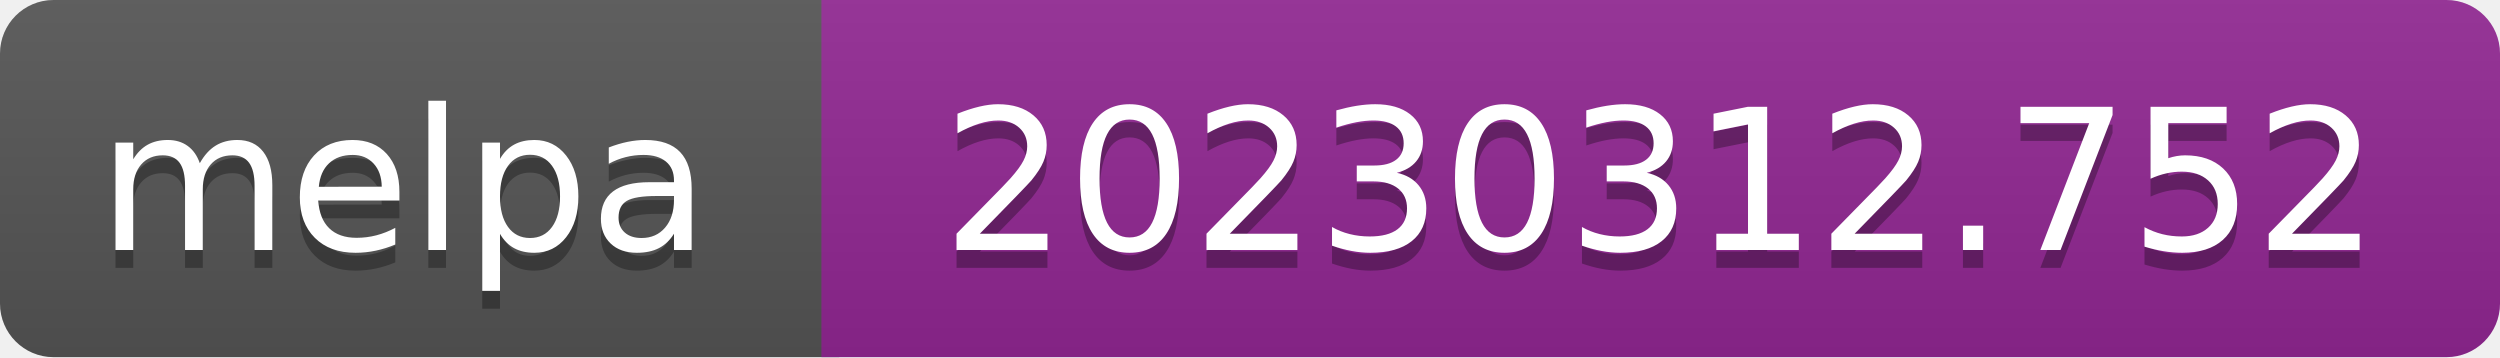
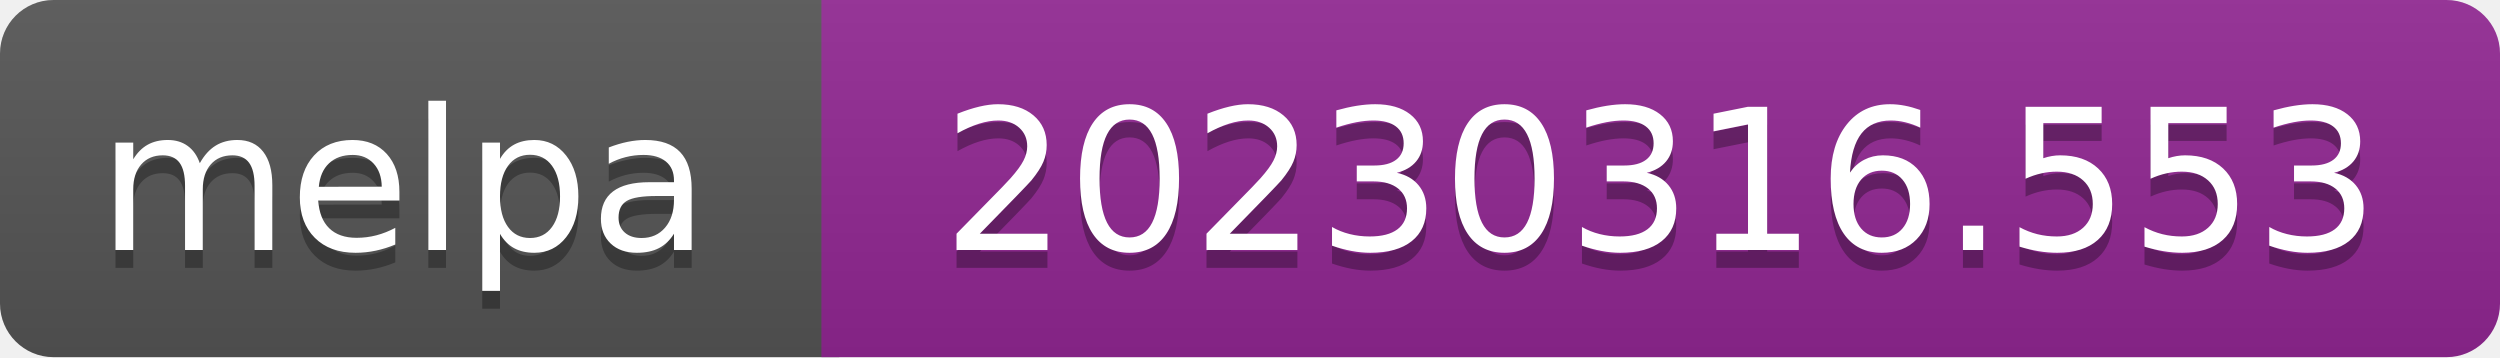
- <svg xmlns="http://www.w3.org/2000/svg" width="140" height="20" role="img" aria-label="melpa: 20230312.752">
+ <svg xmlns="http://www.w3.org/2000/svg" width="140" height="20" role="img" aria-label="melpa: 20230316.553">
  <linearGradient id="s" x2="0" y2="100%">
    <stop offset="0" stop-color="#bbb" stop-opacity=".1" />
    <stop offset="1" stop-opacity=".1" />
  </linearGradient>
  <clipPath id="r">
    <rect width="140" height="20" rx="3" fill="#fff" />
  </clipPath>
  <g clip-path="url(#r)">
    <rect width="47" height="20" fill="#555" />
    <rect x="46" width="140" height="20" fill="#922793" />
    <rect width="140" height="20" fill="url(#s)" />
  </g>
  <g fill="#fff" text-anchor="middle" font-family="Verdana,Geneva,DejaVu Sans,sans-serif" font-size="110" text-rendering="geometricPrecision">
    <text aria-hidden="true" x="226" y="150" fill="#010101" fill-opacity=".3" transform="scale(.1)" textLength="343">melpa</text>
    <text x="226" y="140" transform="scale(.1)" fill="#fff" textLength="343">melpa</text>
-     <text aria-hidden="true" x="930" y="150" fill="#010101" fill-opacity=".3" transform="scale(.1)" textLength="805">20230312.752</text>
-     <text x="930" y="140" transform="scale(.1)" fill="#fff" textLength="805">20230312.752</text>
+     <text aria-hidden="true" x="930" y="150" fill="#010101" fill-opacity=".3" transform="scale(.1)" textLength="805">20230316.553</text>
+     <text x="930" y="140" transform="scale(.1)" fill="#fff" textLength="805">20230316.553</text>
  </g>
</svg>
